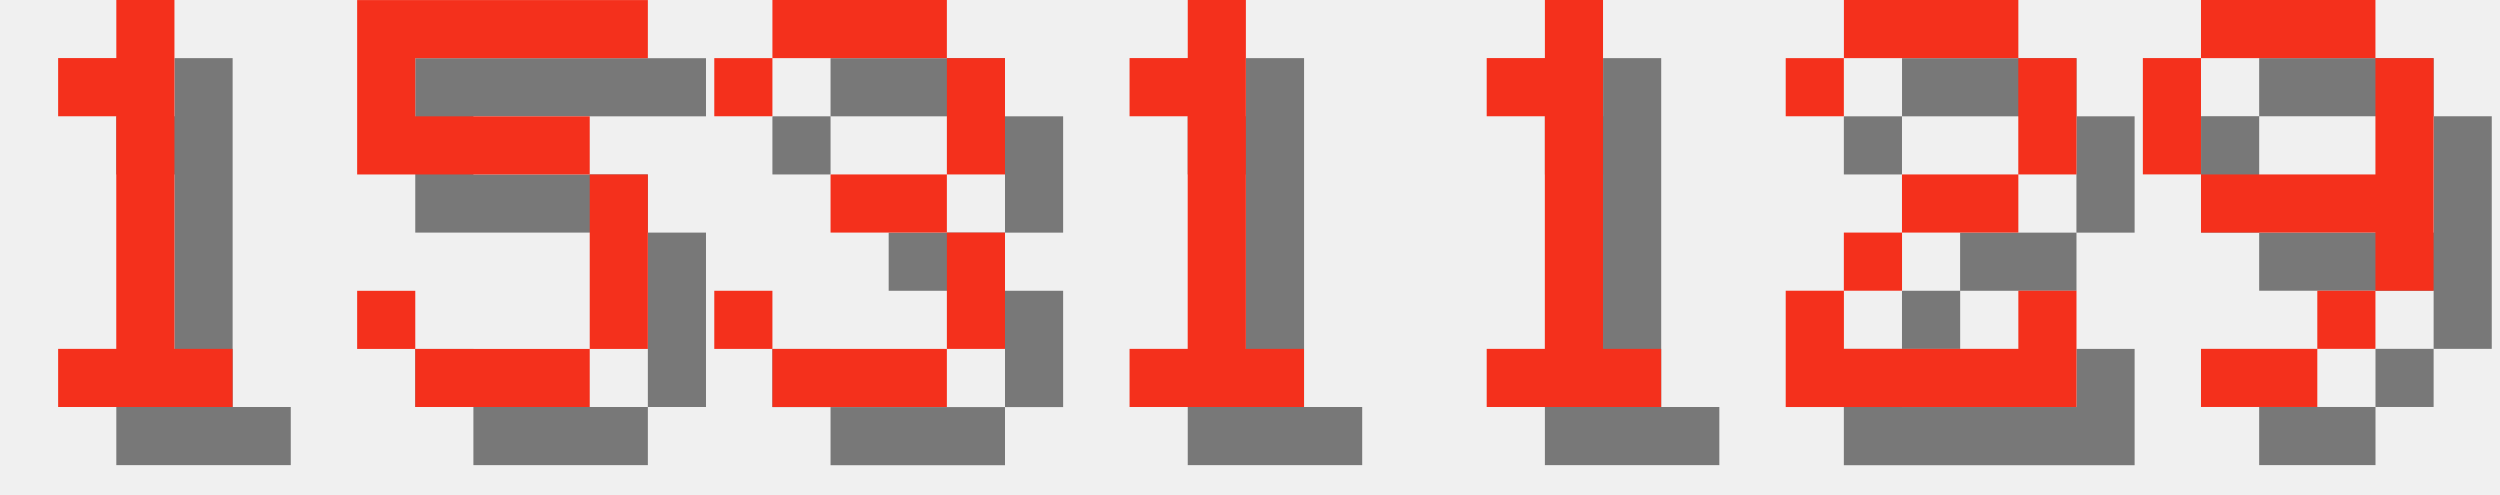
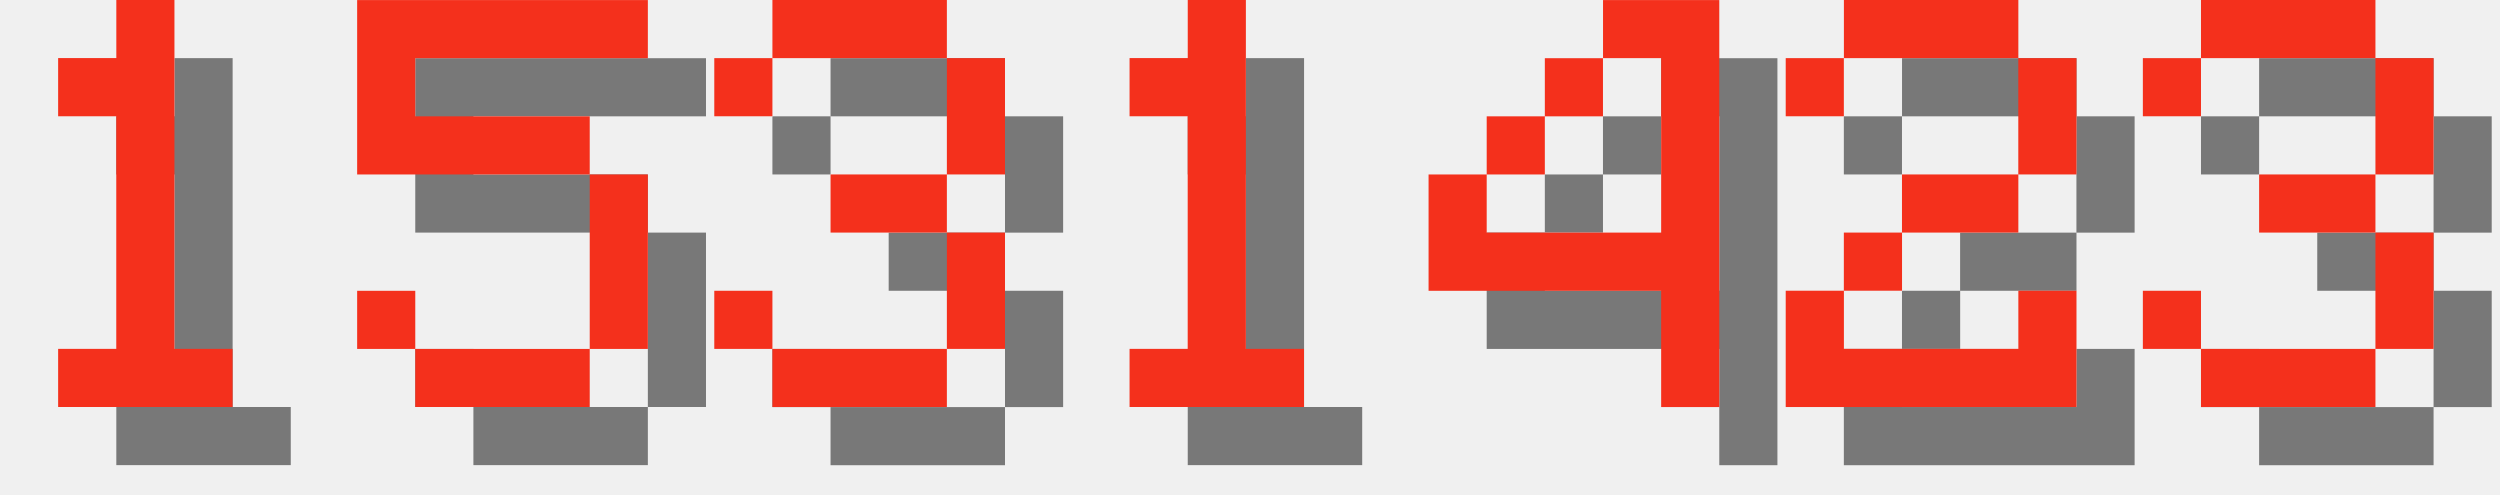
<svg xmlns="http://www.w3.org/2000/svg" version="1.1" width="182.0" height="36">
  <style>
        .text-foreground {
            fill: #F4301C;
        }
        .text-shadow {
            fill: #000000;
            fill-opacity: 0.5;
        }
    </style>
  <g class="digit" id="digit_1" transform="translate(0.0, 0), scale(4)">
    <path id="digit_1_shadow" class="text-shadow" d="m2.117 2.117v1.058h1.058v4.233h-1.058v1.058h3.175v-1.058h-1.058v-6.35h-1.058v1.058h-1.058z" fill-opacity=".5" style="paint-order:stroke fill markers" />
    <path id="digit_1_fg" class="text-foreground" d="m1.058 1.058v1.058h1.058v4.233h-1.058v1.058h3.175v-1.058h-1.058v-6.35h-1.058v1.058h-1.058z" fill="#fff" style="paint-order:stroke fill markers" />
  </g>
  <g class="digit" id="digit_5" transform="translate(26.0, 0), scale(4)">
    <path id="digit_5_shadow" class="text-shadow" d="m1.058 1.058v3.175h4.233v3.175h-3.175v-1.058h-1.058v1.058h1.058v1.058h3.175v-1.058h1.058v-3.175h-1.058v-1.058h-3.175v-1.058h4.233v-1.058h-5.292z" fill-opacity=".5" style="paint-order:stroke fill markers" />
    <path id="digit_5_fg" class="text-foreground" d="m0 0v3.175h4.233v3.175h-3.175v-1.058h-1.058v1.058h1.058v1.058h3.175v-1.058h1.058v-3.175h-1.058v-1.058h-3.175v-1.058h4.233v-1.058h-5.292z" fill="#fff" style="paint-order:stroke fill markers" />
  </g>
  <g class="digit" id="digit_3" transform="translate(52.0, 0), scale(4)">
    <path id="digit_3_shadow" class="text-shadow" d="m1.058 2.117v1.058h1.058v-1.058h3.175v2.117h-2.117v1.058h2.117v2.117h-3.175v-1.058h-1.058v1.058h1.058v1.058h3.175v-1.058h1.058v-2.117h-1.058v-1.058h1.058v-2.117h-1.058v-1.058h-3.175v1.058h-1.058z" fill-opacity=".5" style="paint-order:stroke fill markers" />
    <path id="digit_3_fg" class="text-foreground" d="m0 1.058v1.058h1.058v-1.058h3.175v2.117h-2.117v1.058h2.117v2.117h-3.175v-1.058h-1.058v1.058h1.058v1.058h3.175v-1.058h1.058v-2.117h-1.058v-1.058h1.058v-2.117h-1.058v-1.058h-3.175v1.058h-1.058z" fill="#fff" style="paint-order:stroke fill markers" />
  </g>
  <g class="digit" id="digit_1" transform="translate(78.0, 0), scale(4)">
    <path id="digit_1_shadow" class="text-shadow" d="m2.117 2.117v1.058h1.058v4.233h-1.058v1.058h3.175v-1.058h-1.058v-6.35h-1.058v1.058h-1.058z" fill-opacity=".5" style="paint-order:stroke fill markers" />
    <path id="digit_1_fg" class="text-foreground" d="m1.058 1.058v1.058h1.058v4.233h-1.058v1.058h3.175v-1.058h-1.058v-6.35h-1.058v1.058h-1.058z" fill="#fff" style="paint-order:stroke fill markers" />
  </g>
-   <g class="digit" id="digit_1" transform="translate(104.0, 0), scale(4)">
-     <path id="digit_1_shadow" class="text-shadow" d="m2.117 2.117v1.058h1.058v4.233h-1.058v1.058h3.175v-1.058h-1.058v-6.35h-1.058v1.058h-1.058z" fill-opacity=".5" style="paint-order:stroke fill markers" />
-     <path id="digit_1_fg" class="text-foreground" d="m1.058 1.058v1.058h1.058v4.233h-1.058v1.058h3.175v-1.058h-1.058v-6.35h-1.058v1.058h-1.058z" fill="#fff" style="paint-order:stroke fill markers" />
+   <g class="digit" id="digit_4" transform="translate(104.0, 0), scale(4)">
+     <path id="digit_4_shadow" class="text-shadow" d="m4.233 1.058v1.058h1.058v3.175h-3.175v-1.058h-1.058v2.117h4.233v2.117h1.058v-7.408h-2.117zm-2.117 3.175h1.058v-1.058h-1.058v1.058zm1.058-1.058h1.058v-1.058h-1.058v1.058z" fill-opacity=".5" style="paint-order:stroke fill markers" />
+     <path id="digit_4_fg" class="text-foreground" d="m3.175 0v1.058h1.058v3.175h-3.175v-1.058h-1.058v2.117h4.233v2.117h1.058v-7.408h-2.117zm-2.117 3.175h1.058v-1.058h-1.058v1.058zm1.058-1.058h1.058v-1.058h-1.058v1.058z" fill="#fff" style="paint-order:stroke fill markers" />
  </g>
  <g class="digit" id="digit_2" transform="translate(130.0, 0), scale(4)">
    <path id="digit_2_shadow" class="text-shadow" d="m1.058 2.117v1.058h1.058v-1.058h3.175v2.117h-2.117v1.058h-1.058v1.058h-1.058v2.117h5.292v-2.117h-1.058v1.058h-3.175v-1.058h1.058v-1.058h2.117v-1.058h1.058v-2.117h-1.058v-1.058h-3.175v1.058h-1.058z" fill-opacity=".5" style="paint-order:stroke fill markers" />
    <path id="digit_2_fg" class="text-foreground" d="m0 1.058v1.058h1.058v-1.058h3.175v2.117h-2.117v1.058h-1.058v1.058h-1.058v2.117h5.292v-2.117h-1.058v1.058h-3.175v-1.058h1.058v-1.058h2.117v-1.058h1.058v-2.117h-1.058v-1.058h-3.175v1.058h-1.058z" fill="#fff" style="paint-order:stroke fill markers" />
  </g>
-   <g class="digit" id="digit_9" transform="translate(156.0, 0), scale(4)">
-     <path id="digit_9_shadow" class="text-shadow" d="m2.117 1.058v1.058h3.175v-1.058h-3.175zm3.175 1.058v2.117h-3.175v1.058h3.175v1.058h1.058v-4.233h-1.058zm0 4.233h-1.058v1.058h1.058v-1.058zm-1.058 1.058h-2.117v1.058h2.117v-1.058zm-2.117-3.175v-2.117h-1.058v2.117h1.058z" fill-opacity=".5" style="paint-order:stroke fill markers" />
-     <path id="digit_9_fg" class="text-foreground" d="m1.058 0v1.058h3.175v-1.058h-3.175zm3.175 1.058v2.117h-3.175v1.058h3.175v1.058h1.058v-4.233h-1.058zm0 4.233h-1.058v1.058h1.058v-1.058zm-1.058 1.058h-2.117v1.058h2.117v-1.058zm-2.117-3.175v-2.117h-1.058v2.117h1.058z" fill="#fff" style="paint-order:stroke fill markers" />
+   <g class="digit" id="digit_3" transform="translate(156.0, 0), scale(4)">
+     <path id="digit_3_shadow" class="text-shadow" d="m1.058 2.117v1.058h1.058v-1.058h3.175v2.117h-2.117v1.058h2.117v2.117h-3.175v-1.058h-1.058v1.058h1.058v1.058h3.175v-1.058h1.058v-2.117h-1.058v-1.058h1.058v-2.117h-1.058v-1.058h-3.175v1.058h-1.058z" fill-opacity=".5" style="paint-order:stroke fill markers" />
+     <path id="digit_3_fg" class="text-foreground" d="m0 1.058v1.058h1.058v-1.058h3.175v2.117h-2.117v1.058h2.117v2.117h-3.175v-1.058h-1.058v1.058h1.058v1.058h3.175v-1.058h1.058v-2.117h-1.058v-1.058h1.058v-2.117h-1.058v-1.058h-3.175v1.058h-1.058z" fill="#fff" style="paint-order:stroke fill markers" />
  </g>
</svg>
